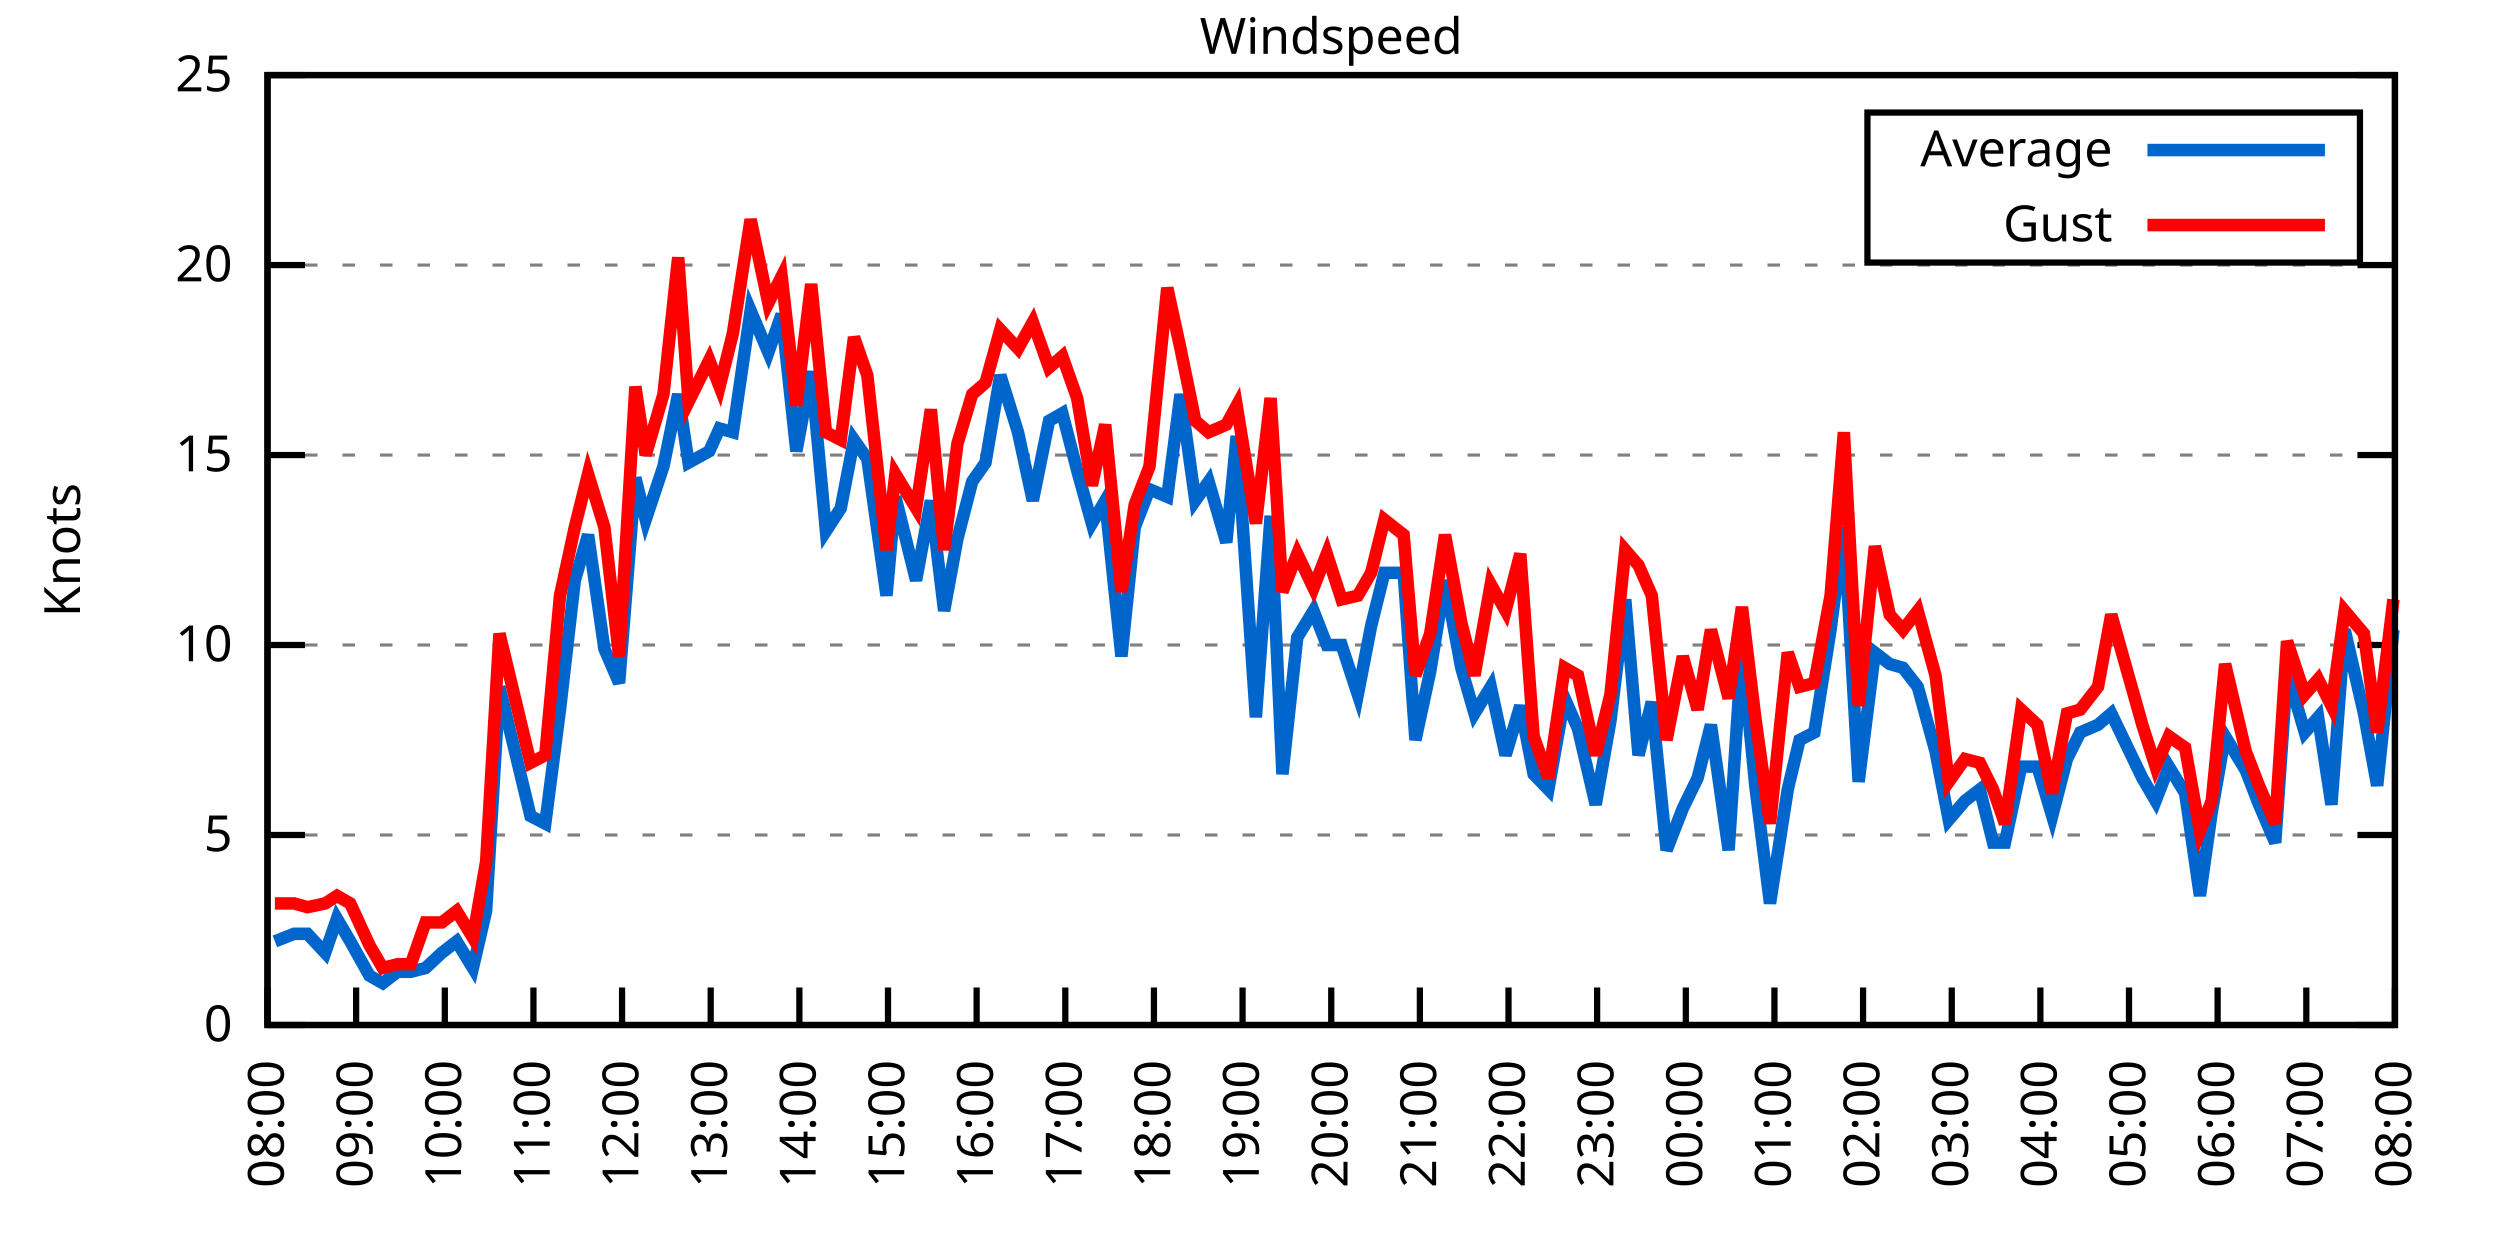
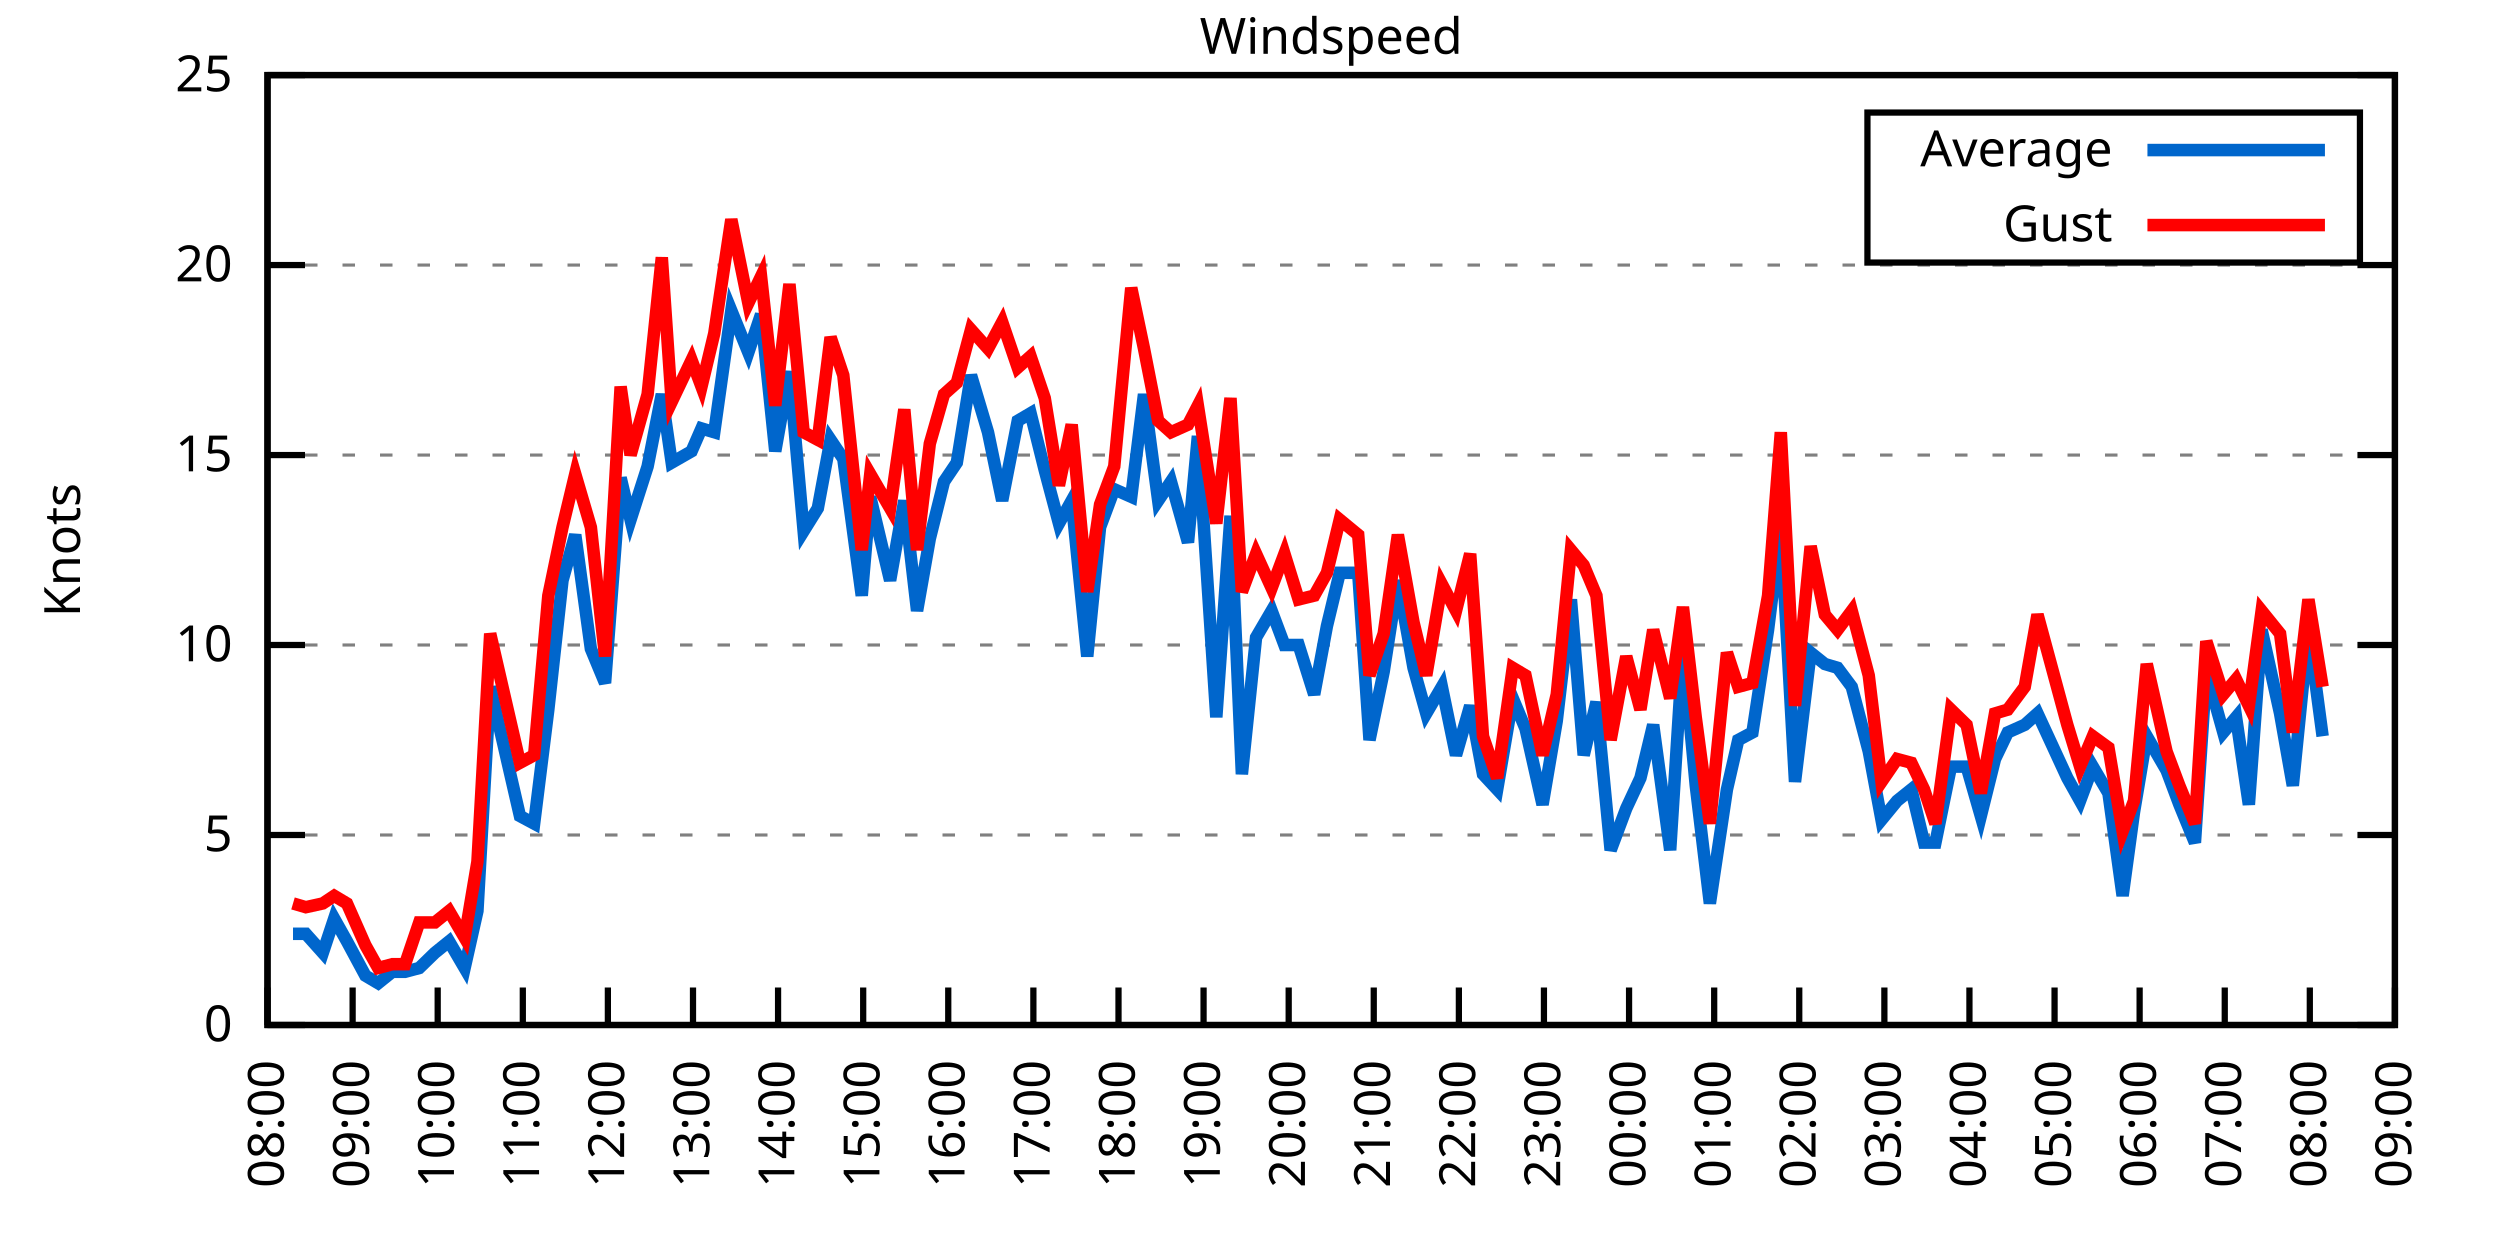
<svg xmlns="http://www.w3.org/2000/svg" xmlns:xlink="http://www.w3.org/1999/xlink" width="400" height="200" viewBox="0 0 400 200">
  <g id="gnuplot_canvas">
    <rect x="0" y="0" width="400" height="200" fill="none" />
    <defs>
      <circle id="gpDot" r="0.5" stroke-width="0.5" stroke="currentColor" />
      <path id="gpPt0" stroke-width="0.333" stroke="currentColor" d="M-1,0 h2 M0,-1 v2" />
      <path id="gpPt1" stroke-width="0.333" stroke="currentColor" d="M-1,-1 L1,1 M1,-1 L-1,1" />
      <path id="gpPt2" stroke-width="0.333" stroke="currentColor" d="M-1,0 L1,0 M0,-1 L0,1 M-1,-1 L1,1 M-1,1 L1,-1" />
      <rect id="gpPt3" stroke-width="0.333" stroke="currentColor" x="-1" y="-1" width="2" height="2" />
      <rect id="gpPt4" stroke-width="0.333" stroke="currentColor" fill="currentColor" x="-1" y="-1" width="2" height="2" />
      <circle id="gpPt5" stroke-width="0.333" stroke="currentColor" cx="0" cy="0" r="1" />
      <use xlink:href="#gpPt5" id="gpPt6" fill="currentColor" stroke="none" />
      <path id="gpPt7" stroke-width="0.333" stroke="currentColor" d="M0,-1.33 L-1.33,0.67 L1.33,0.67 z" />
      <use xlink:href="#gpPt7" id="gpPt8" fill="currentColor" stroke="none" />
      <use xlink:href="#gpPt7" id="gpPt9" stroke="currentColor" transform="rotate(180)" />
      <use xlink:href="#gpPt9" id="gpPt10" fill="currentColor" stroke="none" />
      <use xlink:href="#gpPt3" id="gpPt11" stroke="currentColor" transform="rotate(45)" />
      <use xlink:href="#gpPt11" id="gpPt12" fill="currentColor" stroke="none" />
      <path id="gpPt13" stroke-width="0.333" stroke="currentColor" d="M0,1.330 L1.265,0.411 L0.782,-1.067 L-0.782,-1.076 L-1.265,0.411 z" />
      <use xlink:href="#gpPt13" id="gpPt14" fill="currentColor" stroke="none" />
      <filter id="textbox" filterUnits="objectBoundingBox" x="0" y="0" height="1" width="1">
        <feFlood flood-color="white" flood-opacity="1" result="bgnd" />
        <feComposite in="SourceGraphic" in2="bgnd" operator="atop" />
      </filter>
      <filter id="greybox" filterUnits="objectBoundingBox" x="0" y="0" height="1" width="1">
        <feFlood flood-color="lightgrey" flood-opacity="1" result="grey" />
        <feComposite in="SourceGraphic" in2="grey" operator="atop" />
      </filter>
    </defs>
    <g fill="none" color="white" stroke="currentColor" stroke-width="1.00" stroke-linecap="butt" stroke-linejoin="miter">
</g>
    <g fill="none" color="black" stroke="currentColor" stroke-width="1.00" stroke-linecap="butt" stroke-linejoin="miter">
      <g stroke="none" shape-rendering="crispEdges">
        <polygon fill="rgb(255, 255, 255)" points="42.80,164.00 383.18,164.00 383.18,12.02 42.80,12.02 " />
      </g>
    </g>
    <g fill="none" color="black" stroke="currentColor" stroke-width="1.00" stroke-linecap="butt" stroke-linejoin="miter">
</g>
    <g fill="none" color="black" stroke="black" stroke-width="0.50" stroke-linecap="butt" stroke-linejoin="miter">
</g>
    <g fill="none" color="gray" stroke="currentColor" stroke-width="0.50" stroke-linecap="butt" stroke-linejoin="miter">
      <path stroke="gray" stroke-dasharray="2,4" class="gridline" d="M42.80,164.00 L383.19,164.00  " />
    </g>
    <g fill="none" color="gray" stroke="gray" stroke-width="1.00" stroke-linecap="butt" stroke-linejoin="miter">
</g>
    <g fill="none" color="black" stroke="currentColor" stroke-width="1.00" stroke-linecap="butt" stroke-linejoin="miter">
      <path stroke="black" d="M42.80,164.00 L48.80,164.00 M383.19,164.00 L377.19,164.00  " />
      <g transform="translate(37.20,166.60)" stroke="none" fill="black" font-family="Sans" font-size="8.00" text-anchor="end">
        <text>
          <tspan font-family="Sans"> 0</tspan>
        </text>
      </g>
    </g>
    <g fill="none" color="black" stroke="currentColor" stroke-width="1.00" stroke-linecap="butt" stroke-linejoin="miter">
</g>
    <g fill="none" color="black" stroke="black" stroke-width="0.50" stroke-linecap="butt" stroke-linejoin="miter">
</g>
    <g fill="none" color="gray" stroke="currentColor" stroke-width="0.50" stroke-linecap="butt" stroke-linejoin="miter">
      <path stroke="gray" stroke-dasharray="2,4" class="gridline" d="M42.80,133.60 L383.19,133.60  " />
    </g>
    <g fill="none" color="gray" stroke="gray" stroke-width="1.00" stroke-linecap="butt" stroke-linejoin="miter">
</g>
    <g fill="none" color="black" stroke="currentColor" stroke-width="1.00" stroke-linecap="butt" stroke-linejoin="miter">
      <path stroke="black" d="M42.80,133.60 L48.80,133.60 M383.19,133.60 L377.19,133.60  " />
      <g transform="translate(37.20,136.20)" stroke="none" fill="black" font-family="Sans" font-size="8.00" text-anchor="end">
        <text>
          <tspan font-family="Sans"> 5</tspan>
        </text>
      </g>
    </g>
    <g fill="none" color="black" stroke="currentColor" stroke-width="1.00" stroke-linecap="butt" stroke-linejoin="miter">
</g>
    <g fill="none" color="black" stroke="black" stroke-width="0.50" stroke-linecap="butt" stroke-linejoin="miter">
</g>
    <g fill="none" color="gray" stroke="currentColor" stroke-width="0.50" stroke-linecap="butt" stroke-linejoin="miter">
      <path stroke="gray" stroke-dasharray="2,4" class="gridline" d="M42.80,103.20 L383.19,103.20  " />
    </g>
    <g fill="none" color="gray" stroke="gray" stroke-width="1.00" stroke-linecap="butt" stroke-linejoin="miter">
</g>
    <g fill="none" color="black" stroke="currentColor" stroke-width="1.00" stroke-linecap="butt" stroke-linejoin="miter">
      <path stroke="black" d="M42.80,103.20 L48.80,103.20 M383.19,103.20 L377.19,103.20  " />
      <g transform="translate(37.20,105.80)" stroke="none" fill="black" font-family="Sans" font-size="8.00" text-anchor="end">
        <text>
          <tspan font-family="Sans"> 10</tspan>
        </text>
      </g>
    </g>
    <g fill="none" color="black" stroke="currentColor" stroke-width="1.00" stroke-linecap="butt" stroke-linejoin="miter">
</g>
    <g fill="none" color="black" stroke="black" stroke-width="0.50" stroke-linecap="butt" stroke-linejoin="miter">
</g>
    <g fill="none" color="gray" stroke="currentColor" stroke-width="0.50" stroke-linecap="butt" stroke-linejoin="miter">
      <path stroke="gray" stroke-dasharray="2,4" class="gridline" d="M42.80,72.81 L383.19,72.81  " />
    </g>
    <g fill="none" color="gray" stroke="gray" stroke-width="1.00" stroke-linecap="butt" stroke-linejoin="miter">
</g>
    <g fill="none" color="black" stroke="currentColor" stroke-width="1.00" stroke-linecap="butt" stroke-linejoin="miter">
      <path stroke="black" d="M42.80,72.81 L48.80,72.81 M383.19,72.81 L377.19,72.81  " />
      <g transform="translate(37.20,75.41)" stroke="none" fill="black" font-family="Sans" font-size="8.00" text-anchor="end">
        <text>
          <tspan font-family="Sans"> 15</tspan>
        </text>
      </g>
    </g>
    <g fill="none" color="black" stroke="currentColor" stroke-width="1.00" stroke-linecap="butt" stroke-linejoin="miter">
</g>
    <g fill="none" color="black" stroke="black" stroke-width="0.50" stroke-linecap="butt" stroke-linejoin="miter">
</g>
    <g fill="none" color="gray" stroke="currentColor" stroke-width="0.50" stroke-linecap="butt" stroke-linejoin="miter">
      <path stroke="gray" stroke-dasharray="2,4" class="gridline" d="M42.80,42.41 L383.19,42.41  " />
    </g>
    <g fill="none" color="gray" stroke="gray" stroke-width="1.00" stroke-linecap="butt" stroke-linejoin="miter">
</g>
    <g fill="none" color="black" stroke="currentColor" stroke-width="1.00" stroke-linecap="butt" stroke-linejoin="miter">
      <path stroke="black" d="M42.80,42.41 L48.80,42.41 M383.19,42.41 L377.19,42.41  " />
      <g transform="translate(37.20,45.01)" stroke="none" fill="black" font-family="Sans" font-size="8.00" text-anchor="end">
        <text>
          <tspan font-family="Sans"> 20</tspan>
        </text>
      </g>
    </g>
    <g fill="none" color="black" stroke="currentColor" stroke-width="1.00" stroke-linecap="butt" stroke-linejoin="miter">
</g>
    <g fill="none" color="black" stroke="black" stroke-width="0.50" stroke-linecap="butt" stroke-linejoin="miter">
</g>
    <g fill="none" color="gray" stroke="currentColor" stroke-width="0.50" stroke-linecap="butt" stroke-linejoin="miter">
      <path stroke="gray" stroke-dasharray="2,4" class="gridline" d="M42.80,12.01 L383.19,12.01  " />
    </g>
    <g fill="none" color="gray" stroke="gray" stroke-width="1.00" stroke-linecap="butt" stroke-linejoin="miter">
</g>
    <g fill="none" color="black" stroke="currentColor" stroke-width="1.00" stroke-linecap="butt" stroke-linejoin="miter">
      <path stroke="black" d="M42.80,12.01 L48.80,12.01 M383.19,12.01 L377.19,12.01  " />
      <g transform="translate(37.20,14.61)" stroke="none" fill="black" font-family="Sans" font-size="8.00" text-anchor="end">
        <text>
          <tspan font-family="Sans"> 25</tspan>
        </text>
      </g>
    </g>
    <g fill="none" color="black" stroke="currentColor" stroke-width="1.00" stroke-linecap="butt" stroke-linejoin="miter">
      <path stroke="black" d="M42.80,164.00 L42.80,158.00  " />
      <g transform="translate(45.40,169.60) rotate(270.00)" stroke="none" fill="black" font-family="Sans" font-size="8.00" text-anchor="end">
        <text>
          <tspan font-family="Sans">08:00</tspan>
        </text>
      </g>
    </g>
    <g fill="none" color="black" stroke="currentColor" stroke-width="1.00" stroke-linecap="butt" stroke-linejoin="miter">
-       <path stroke="black" d="M56.98,164.00 L56.98,158.00  " />
-       <g transform="translate(59.58,169.60) rotate(270.00)" stroke="none" fill="black" font-family="Sans" font-size="8.00" text-anchor="end">
+       <path stroke="black" d="M56.42,164.00 L56.42,158.00  " />
+       <g transform="translate(59.02,169.60) rotate(270.00)" stroke="none" fill="black" font-family="Sans" font-size="8.00" text-anchor="end">
        <text>
          <tspan font-family="Sans">09:00</tspan>
        </text>
      </g>
    </g>
    <g fill="none" color="black" stroke="currentColor" stroke-width="1.00" stroke-linecap="butt" stroke-linejoin="miter">
-       <path stroke="black" d="M71.17,164.00 L71.17,158.00  " />
-       <g transform="translate(73.77,169.60) rotate(270.00)" stroke="none" fill="black" font-family="Sans" font-size="8.00" text-anchor="end">
+       <path stroke="black" d="M70.03,164.00 L70.03,158.00  " />
+       <g transform="translate(72.63,169.60) rotate(270.00)" stroke="none" fill="black" font-family="Sans" font-size="8.00" text-anchor="end">
        <text>
          <tspan font-family="Sans">10:00</tspan>
        </text>
      </g>
    </g>
    <g fill="none" color="black" stroke="currentColor" stroke-width="1.00" stroke-linecap="butt" stroke-linejoin="miter">
-       <path stroke="black" d="M85.35,164.00 L85.35,158.00  " />
-       <g transform="translate(87.95,169.60) rotate(270.00)" stroke="none" fill="black" font-family="Sans" font-size="8.00" text-anchor="end">
+       <path stroke="black" d="M83.65,164.00 L83.65,158.00  " />
+       <g transform="translate(86.25,169.60) rotate(270.00)" stroke="none" fill="black" font-family="Sans" font-size="8.00" text-anchor="end">
        <text>
          <tspan font-family="Sans">11:00</tspan>
        </text>
      </g>
    </g>
    <g fill="none" color="black" stroke="currentColor" stroke-width="1.00" stroke-linecap="butt" stroke-linejoin="miter">
-       <path stroke="black" d="M99.53,164.00 L99.53,158.00  " />
-       <g transform="translate(102.13,169.60) rotate(270.00)" stroke="none" fill="black" font-family="Sans" font-size="8.00" text-anchor="end">
+       <path stroke="black" d="M97.26,164.00 L97.26,158.00  " />
+       <g transform="translate(99.86,169.60) rotate(270.00)" stroke="none" fill="black" font-family="Sans" font-size="8.00" text-anchor="end">
        <text>
          <tspan font-family="Sans">12:00</tspan>
        </text>
      </g>
    </g>
    <g fill="none" color="black" stroke="currentColor" stroke-width="1.00" stroke-linecap="butt" stroke-linejoin="miter">
-       <path stroke="black" d="M113.71,164.00 L113.71,158.00  " />
-       <g transform="translate(116.31,169.60) rotate(270.00)" stroke="none" fill="black" font-family="Sans" font-size="8.00" text-anchor="end">
+       <path stroke="black" d="M110.88,164.00 L110.88,158.00  " />
+       <g transform="translate(113.48,169.60) rotate(270.00)" stroke="none" fill="black" font-family="Sans" font-size="8.00" text-anchor="end">
        <text>
          <tspan font-family="Sans">13:00</tspan>
        </text>
      </g>
    </g>
    <g fill="none" color="black" stroke="currentColor" stroke-width="1.00" stroke-linecap="butt" stroke-linejoin="miter">
-       <path stroke="black" d="M127.90,164.00 L127.90,158.00  " />
-       <g transform="translate(130.50,169.60) rotate(270.00)" stroke="none" fill="black" font-family="Sans" font-size="8.00" text-anchor="end">
+       <path stroke="black" d="M124.49,164.00 L124.49,158.00  " />
+       <g transform="translate(127.09,169.60) rotate(270.00)" stroke="none" fill="black" font-family="Sans" font-size="8.00" text-anchor="end">
        <text>
          <tspan font-family="Sans">14:00</tspan>
        </text>
      </g>
    </g>
    <g fill="none" color="black" stroke="currentColor" stroke-width="1.00" stroke-linecap="butt" stroke-linejoin="miter">
-       <path stroke="black" d="M142.08,164.00 L142.08,158.00  " />
-       <g transform="translate(144.68,169.60) rotate(270.00)" stroke="none" fill="black" font-family="Sans" font-size="8.00" text-anchor="end">
+       <path stroke="black" d="M138.11,164.00 L138.11,158.00  " />
+       <g transform="translate(140.71,169.60) rotate(270.00)" stroke="none" fill="black" font-family="Sans" font-size="8.00" text-anchor="end">
        <text>
          <tspan font-family="Sans">15:00</tspan>
        </text>
      </g>
    </g>
    <g fill="none" color="black" stroke="currentColor" stroke-width="1.00" stroke-linecap="butt" stroke-linejoin="miter">
-       <path stroke="black" d="M156.26,164.00 L156.26,158.00  " />
-       <g transform="translate(158.86,169.60) rotate(270.00)" stroke="none" fill="black" font-family="Sans" font-size="8.00" text-anchor="end">
+       <path stroke="black" d="M151.72,164.00 L151.72,158.00  " />
+       <g transform="translate(154.32,169.60) rotate(270.00)" stroke="none" fill="black" font-family="Sans" font-size="8.00" text-anchor="end">
        <text>
          <tspan font-family="Sans">16:00</tspan>
        </text>
      </g>
    </g>
    <g fill="none" color="black" stroke="currentColor" stroke-width="1.00" stroke-linecap="butt" stroke-linejoin="miter">
-       <path stroke="black" d="M170.45,164.00 L170.45,158.00  " />
-       <g transform="translate(173.05,169.60) rotate(270.00)" stroke="none" fill="black" font-family="Sans" font-size="8.00" text-anchor="end">
+       <path stroke="black" d="M165.34,164.00 L165.34,158.00  " />
+       <g transform="translate(167.94,169.60) rotate(270.00)" stroke="none" fill="black" font-family="Sans" font-size="8.00" text-anchor="end">
        <text>
          <tspan font-family="Sans">17:00</tspan>
        </text>
      </g>
    </g>
    <g fill="none" color="black" stroke="currentColor" stroke-width="1.00" stroke-linecap="butt" stroke-linejoin="miter">
-       <path stroke="black" d="M184.63,164.00 L184.63,158.00  " />
-       <g transform="translate(187.23,169.60) rotate(270.00)" stroke="none" fill="black" font-family="Sans" font-size="8.00" text-anchor="end">
+       <path stroke="black" d="M178.96,164.00 L178.96,158.00  " />
+       <g transform="translate(181.56,169.60) rotate(270.00)" stroke="none" fill="black" font-family="Sans" font-size="8.00" text-anchor="end">
        <text>
          <tspan font-family="Sans">18:00</tspan>
        </text>
      </g>
    </g>
    <g fill="none" color="black" stroke="currentColor" stroke-width="1.00" stroke-linecap="butt" stroke-linejoin="miter">
-       <path stroke="black" d="M198.81,164.00 L198.81,158.00  " />
-       <g transform="translate(201.41,169.60) rotate(270.00)" stroke="none" fill="black" font-family="Sans" font-size="8.00" text-anchor="end">
+       <path stroke="black" d="M192.57,164.00 L192.57,158.00  " />
+       <g transform="translate(195.17,169.60) rotate(270.00)" stroke="none" fill="black" font-family="Sans" font-size="8.00" text-anchor="end">
        <text>
          <tspan font-family="Sans">19:00</tspan>
        </text>
      </g>
    </g>
    <g fill="none" color="black" stroke="currentColor" stroke-width="1.00" stroke-linecap="butt" stroke-linejoin="miter">
-       <path stroke="black" d="M213.00,164.00 L213.00,158.00  " />
-       <g transform="translate(215.60,169.60) rotate(270.00)" stroke="none" fill="black" font-family="Sans" font-size="8.00" text-anchor="end">
+       <path stroke="black" d="M206.19,164.00 L206.19,158.00  " />
+       <g transform="translate(208.79,169.60) rotate(270.00)" stroke="none" fill="black" font-family="Sans" font-size="8.00" text-anchor="end">
        <text>
          <tspan font-family="Sans">20:00</tspan>
        </text>
      </g>
    </g>
    <g fill="none" color="black" stroke="currentColor" stroke-width="1.00" stroke-linecap="butt" stroke-linejoin="miter">
-       <path stroke="black" d="M227.18,164.00 L227.18,158.00  " />
-       <g transform="translate(229.78,169.60) rotate(270.00)" stroke="none" fill="black" font-family="Sans" font-size="8.00" text-anchor="end">
+       <path stroke="black" d="M219.80,164.00 L219.80,158.00  " />
+       <g transform="translate(222.40,169.60) rotate(270.00)" stroke="none" fill="black" font-family="Sans" font-size="8.00" text-anchor="end">
        <text>
          <tspan font-family="Sans">21:00</tspan>
        </text>
      </g>
    </g>
    <g fill="none" color="black" stroke="currentColor" stroke-width="1.00" stroke-linecap="butt" stroke-linejoin="miter">
-       <path stroke="black" d="M241.36,164.00 L241.36,158.00  " />
-       <g transform="translate(243.96,169.60) rotate(270.00)" stroke="none" fill="black" font-family="Sans" font-size="8.00" text-anchor="end">
+       <path stroke="black" d="M233.42,164.00 L233.42,158.00  " />
+       <g transform="translate(236.02,169.60) rotate(270.00)" stroke="none" fill="black" font-family="Sans" font-size="8.00" text-anchor="end">
        <text>
          <tspan font-family="Sans">22:00</tspan>
        </text>
      </g>
    </g>
    <g fill="none" color="black" stroke="currentColor" stroke-width="1.00" stroke-linecap="butt" stroke-linejoin="miter">
-       <path stroke="black" d="M255.54,164.00 L255.54,158.00  " />
-       <g transform="translate(258.14,169.60) rotate(270.00)" stroke="none" fill="black" font-family="Sans" font-size="8.00" text-anchor="end">
+       <path stroke="black" d="M247.03,164.00 L247.03,158.00  " />
+       <g transform="translate(249.63,169.60) rotate(270.00)" stroke="none" fill="black" font-family="Sans" font-size="8.00" text-anchor="end">
        <text>
          <tspan font-family="Sans">23:00</tspan>
        </text>
      </g>
    </g>
    <g fill="none" color="black" stroke="currentColor" stroke-width="1.00" stroke-linecap="butt" stroke-linejoin="miter">
-       <path stroke="black" d="M269.73,164.00 L269.73,158.00  " />
-       <g transform="translate(272.33,169.60) rotate(270.00)" stroke="none" fill="black" font-family="Sans" font-size="8.00" text-anchor="end">
+       <path stroke="black" d="M260.65,164.00 L260.65,158.00  " />
+       <g transform="translate(263.25,169.60) rotate(270.00)" stroke="none" fill="black" font-family="Sans" font-size="8.00" text-anchor="end">
        <text>
          <tspan font-family="Sans">00:00</tspan>
        </text>
      </g>
    </g>
    <g fill="none" color="black" stroke="currentColor" stroke-width="1.00" stroke-linecap="butt" stroke-linejoin="miter">
-       <path stroke="black" d="M283.91,164.00 L283.91,158.00  " />
-       <g transform="translate(286.51,169.60) rotate(270.00)" stroke="none" fill="black" font-family="Sans" font-size="8.00" text-anchor="end">
+       <path stroke="black" d="M274.27,164.00 L274.27,158.00  " />
+       <g transform="translate(276.87,169.60) rotate(270.00)" stroke="none" fill="black" font-family="Sans" font-size="8.00" text-anchor="end">
        <text>
          <tspan font-family="Sans">01:00</tspan>
        </text>
      </g>
    </g>
    <g fill="none" color="black" stroke="currentColor" stroke-width="1.00" stroke-linecap="butt" stroke-linejoin="miter">
-       <path stroke="black" d="M298.09,164.00 L298.09,158.00  " />
-       <g transform="translate(300.69,169.60) rotate(270.00)" stroke="none" fill="black" font-family="Sans" font-size="8.00" text-anchor="end">
+       <path stroke="black" d="M287.88,164.00 L287.88,158.00  " />
+       <g transform="translate(290.48,169.60) rotate(270.00)" stroke="none" fill="black" font-family="Sans" font-size="8.00" text-anchor="end">
        <text>
          <tspan font-family="Sans">02:00</tspan>
        </text>
      </g>
    </g>
    <g fill="none" color="black" stroke="currentColor" stroke-width="1.00" stroke-linecap="butt" stroke-linejoin="miter">
-       <path stroke="black" d="M312.28,164.00 L312.28,158.00  " />
-       <g transform="translate(314.88,169.60) rotate(270.00)" stroke="none" fill="black" font-family="Sans" font-size="8.00" text-anchor="end">
+       <path stroke="black" d="M301.50,164.00 L301.50,158.00  " />
+       <g transform="translate(304.10,169.60) rotate(270.00)" stroke="none" fill="black" font-family="Sans" font-size="8.00" text-anchor="end">
        <text>
          <tspan font-family="Sans">03:00</tspan>
        </text>
      </g>
    </g>
    <g fill="none" color="black" stroke="currentColor" stroke-width="1.00" stroke-linecap="butt" stroke-linejoin="miter">
-       <path stroke="black" d="M326.46,164.00 L326.46,158.00  " />
-       <g transform="translate(329.06,169.60) rotate(270.00)" stroke="none" fill="black" font-family="Sans" font-size="8.00" text-anchor="end">
+       <path stroke="black" d="M315.11,164.00 L315.11,158.00  " />
+       <g transform="translate(317.71,169.60) rotate(270.00)" stroke="none" fill="black" font-family="Sans" font-size="8.00" text-anchor="end">
        <text>
          <tspan font-family="Sans">04:00</tspan>
        </text>
      </g>
    </g>
    <g fill="none" color="black" stroke="currentColor" stroke-width="1.00" stroke-linecap="butt" stroke-linejoin="miter">
-       <path stroke="black" d="M340.64,164.00 L340.64,158.00  " />
-       <g transform="translate(343.24,169.60) rotate(270.00)" stroke="none" fill="black" font-family="Sans" font-size="8.00" text-anchor="end">
+       <path stroke="black" d="M328.73,164.00 L328.73,158.00  " />
+       <g transform="translate(331.33,169.60) rotate(270.00)" stroke="none" fill="black" font-family="Sans" font-size="8.00" text-anchor="end">
        <text>
          <tspan font-family="Sans">05:00</tspan>
        </text>
      </g>
    </g>
    <g fill="none" color="black" stroke="currentColor" stroke-width="1.00" stroke-linecap="butt" stroke-linejoin="miter">
-       <path stroke="black" d="M354.82,164.00 L354.82,158.00  " />
-       <g transform="translate(357.42,169.60) rotate(270.00)" stroke="none" fill="black" font-family="Sans" font-size="8.00" text-anchor="end">
+       <path stroke="black" d="M342.34,164.00 L342.34,158.00  " />
+       <g transform="translate(344.94,169.60) rotate(270.00)" stroke="none" fill="black" font-family="Sans" font-size="8.00" text-anchor="end">
        <text>
          <tspan font-family="Sans">06:00</tspan>
        </text>
      </g>
    </g>
    <g fill="none" color="black" stroke="currentColor" stroke-width="1.00" stroke-linecap="butt" stroke-linejoin="miter">
-       <path stroke="black" d="M369.01,164.00 L369.01,158.00  " />
-       <g transform="translate(371.61,169.60) rotate(270.00)" stroke="none" fill="black" font-family="Sans" font-size="8.00" text-anchor="end">
+       <path stroke="black" d="M355.96,164.00 L355.96,158.00  " />
+       <g transform="translate(358.56,169.60) rotate(270.00)" stroke="none" fill="black" font-family="Sans" font-size="8.00" text-anchor="end">
        <text>
          <tspan font-family="Sans">07:00</tspan>
+         </text>
+       </g>
+     </g>
+     <g fill="none" color="black" stroke="currentColor" stroke-width="1.00" stroke-linecap="butt" stroke-linejoin="miter">
+       <path stroke="black" d="M369.57,164.00 L369.57,158.00  " />
+       <g transform="translate(372.17,169.60) rotate(270.00)" stroke="none" fill="black" font-family="Sans" font-size="8.00" text-anchor="end">
+         <text>
+           <tspan font-family="Sans">08:00</tspan>
        </text>
      </g>
    </g>
    <g fill="none" color="black" stroke="currentColor" stroke-width="1.00" stroke-linecap="butt" stroke-linejoin="miter">
      <path stroke="black" d="M383.19,164.00 L383.19,158.00  " />
      <g transform="translate(385.79,169.60) rotate(270.00)" stroke="none" fill="black" font-family="Sans" font-size="8.00" text-anchor="end">
        <text>
-           <tspan font-family="Sans">08:00</tspan>
+           <tspan font-family="Sans">09:00</tspan>
        </text>
      </g>
    </g>
    <g fill="none" color="black" stroke="currentColor" stroke-width="1.00" stroke-linecap="butt" stroke-linejoin="miter">
</g>
    <g fill="none" color="black" stroke="currentColor" stroke-width="1.00" stroke-linecap="butt" stroke-linejoin="miter">
      <path stroke="black" d="M42.80,12.01 L42.80,164.00 L383.19,164.00 L383.19,12.01 L42.80,12.01 Z  " />
    </g>
    <g fill="none" color="black" stroke="currentColor" stroke-width="1.00" stroke-linecap="butt" stroke-linejoin="miter">
</g>
    <g fill="none" color="black" stroke="currentColor" stroke-width="1.00" stroke-linecap="butt" stroke-linejoin="miter">
      <path stroke="black" d="M298.79,42.01 L298.79,18.01 L377.59,18.01 L377.59,42.01 L298.79,42.01 Z  " />
    </g>
    <g id="Windspeed_plot_1">
      <g fill="none" color="white" stroke="black" stroke-width="2.00" stroke-linecap="butt" stroke-linejoin="miter">
</g>
      <g fill="none" color="black" stroke="currentColor" stroke-width="2.00" stroke-linecap="butt" stroke-linejoin="miter">
        <g transform="translate(337.99,26.61)" stroke="none" fill="black" font-family="Sans" font-size="8.00" text-anchor="end">
          <text>
            <tspan font-family="Sans">Average</tspan>
          </text>
        </g>
      </g>
      <g fill="none" color="black" stroke="currentColor" stroke-width="2.00" stroke-linecap="butt" stroke-linejoin="miter">
-         <path stroke="rgb(  0, 102, 204)" d="M343.59,24.01 L371.99,24.01 M43.98,150.62 L47.05,149.41 L49.18,149.41 L52.02,152.45 L53.91,146.98 L56.04,150.62   L59.11,156.10 L61.24,157.31 L63.60,155.49 L65.73,155.49 L68.09,154.88 L70.69,152.45 L73.06,150.62 L75.66,154.88   L77.78,145.76 L79.91,109.89 L84.88,130.56 L87.24,131.78 L89.60,113.54 L91.97,92.87 L94.09,85.57 L96.70,103.81   L99.06,109.28 L101.66,76.45 L103.31,83.14 L106.15,74.63 L108.51,63.08 L110.17,74.02 L113.48,72.20 L115.13,68.55   L117.26,69.16 L120.10,49.70 L122.93,56.39 L125.06,50.31 L127.42,72.20 L129.79,59.43 L132.15,84.97 L134.52,81.32   L136.64,70.37 L138.77,73.41 L141.84,95.30 L143.26,79.49 L146.57,92.87 L148.94,80.10 L151.06,97.73 L153.19,86.18   L155.55,77.06 L157.68,74.02 L160.05,60.04 L162.88,69.16 L165.25,80.10 L167.85,67.33 L169.97,66.12 L172.34,75.24   L174.70,83.75 L176.83,80.10 L179.43,105.03 L181.56,84.36 L183.92,78.28 L186.76,79.49 L188.88,63.08 L191.25,80.10   L193.38,77.06 L196.21,86.79 L197.87,69.77 L200.94,114.76 L203.30,82.53 L205.19,123.87 L207.56,101.99 L210.16,97.73   L212.29,103.20 L214.65,103.20 L217.25,111.11 L219.38,100.16 L221.50,91.65 L224.58,91.65 L226.47,118.40 L228.83,107.46   L231.20,92.87 L233.80,106.85 L235.92,114.15 L238.52,109.89 L240.89,120.83 L243.25,112.93 L245.38,123.87 L247.74,126.31   L250.34,111.72 L252.47,116.58 L255.31,128.74 L257.67,115.36 L260.04,95.91 L262.16,120.83 L264.29,112.32 L266.65,136.03   L269.25,129.35 L271.62,124.48 L273.75,115.97 L276.58,136.03 L278.71,103.81 L280.84,125.70 L283.20,144.55 L286.04,126.31   L287.93,118.40 L290.29,117.19 L292.89,100.77 L295.02,84.36 L297.38,125.09 L299.98,104.42 L302.35,106.24 L304.47,106.85   L306.84,109.89 L309.68,120.23 L311.80,131.17 L314.40,128.13 L316.77,126.31 L318.89,134.82 L320.79,134.82 L323.39,122.66   L325.99,122.66 L328.35,130.56 L330.71,121.44 L332.84,117.19 L335.68,115.97 L337.80,114.15 L342.77,124.48 L344.90,128.13   L347.02,122.66 L349.62,126.91 L351.99,143.33 L353.88,129.95 L356.01,117.80 L359.32,123.27 L361.44,128.74 L364.04,134.82   L365.93,107.46 L368.77,117.19 L370.90,114.76 L373.03,128.74 L375.15,100.77 L378.23,114.15 L380.35,125.70 L382.95,100.77    " />
+         <path stroke="rgb(  0, 102, 204)" d="M343.59,24.01 L371.99,24.01 M46.88,149.41 L48.93,149.41 L51.65,152.45 L53.47,146.98 L55.51,150.62 L58.46,156.10   L60.50,157.31 L62.77,155.49 L64.81,155.49 L67.08,154.88 L69.58,152.45 L71.85,150.62 L74.34,154.88 L76.39,145.76   L78.43,109.89 L83.19,130.56 L85.46,131.78 L87.73,113.54 L90.00,92.87 L92.04,85.57 L94.54,103.81 L96.81,109.28   L99.30,76.45 L100.89,83.14 L103.62,74.63 L105.89,63.08 L107.47,74.02 L110.65,72.20 L112.24,68.55 L114.28,69.16   L117.01,49.70 L119.73,56.39 L121.77,50.31 L124.04,72.20 L126.31,59.43 L128.58,84.97 L130.85,81.32 L132.89,70.37   L134.93,73.41 L137.88,95.30 L139.24,79.49 L142.42,92.87 L144.69,80.10 L146.73,97.73 L148.77,86.18 L151.04,77.06   L153.09,74.02 L155.36,60.04 L158.08,69.16 L160.35,80.10 L162.84,67.33 L164.89,66.12 L167.16,75.24 L169.43,83.75   L171.47,80.10 L173.96,105.03 L176.01,84.36 L178.28,78.28 L181.00,79.49 L183.04,63.08 L185.31,80.10 L187.35,77.06   L190.08,86.79 L191.66,69.77 L194.61,114.76 L196.88,82.53 L198.70,123.87 L200.97,101.99 L203.46,97.73 L205.51,103.20   L207.78,103.20 L210.27,111.11 L212.31,100.16 L214.36,91.65 L217.31,91.65 L219.12,118.40 L221.39,107.46 L223.66,92.87   L226.16,106.85 L228.20,114.15 L230.70,109.89 L232.96,120.83 L235.23,112.93 L237.28,123.87 L239.55,126.31 L242.04,111.72   L244.08,116.58 L246.81,128.74 L249.08,115.36 L251.35,95.91 L253.39,120.83 L255.43,112.32 L257.70,136.03 L260.20,129.35   L262.47,124.48 L264.51,115.97 L267.23,136.03 L269.27,103.81 L271.32,125.70 L273.58,144.55 L276.31,126.31 L278.12,118.40   L280.39,117.19 L282.89,100.77 L284.93,84.36 L287.20,125.09 L289.70,104.42 L291.97,106.24 L294.01,106.85 L296.28,109.89   L299.00,120.23 L301.04,131.17 L303.54,128.13 L305.81,126.31 L307.85,134.82 L309.67,134.82 L312.16,122.66 L314.66,122.66   L316.93,130.56 L319.20,121.44 L321.24,117.19 L323.96,115.97 L326.00,114.15 L330.77,124.48 L332.81,128.13 L334.85,122.66   L337.35,126.91 L339.62,143.33 L341.44,129.95 L343.48,117.80 L346.65,123.27 L348.70,128.74 L351.19,134.82 L353.01,107.46   L355.73,117.19 L357.77,114.76 L359.82,128.74 L361.86,100.77 L364.81,114.15 L366.85,125.70 L369.35,100.77 L371.62,117.80    " />
      </g>
    </g>
    <g id="Windspeed_plot_2">
      <g fill="none" color="black" stroke="currentColor" stroke-width="2.00" stroke-linecap="butt" stroke-linejoin="miter">
        <g transform="translate(337.99,38.61)" stroke="none" fill="black" font-family="Sans" font-size="8.00" text-anchor="end">
          <text>
            <tspan font-family="Sans">Gust</tspan>
          </text>
        </g>
      </g>
      <g fill="none" color="black" stroke="currentColor" stroke-width="2.00" stroke-linecap="butt" stroke-linejoin="miter">
-         <path stroke="rgb(255,   0,   0)" d="M343.59,36.01 L371.99,36.01 M43.98,144.55 L47.05,144.55 L49.18,145.15 L52.02,144.55 L53.91,143.33 L56.04,144.55   L59.11,151.23 L61.24,154.88 L63.60,154.27 L65.73,154.27 L68.09,147.59 L70.69,147.59 L73.06,145.76 L75.66,150.02   L77.78,137.86 L79.91,101.38 L84.88,122.05 L87.24,120.83 L89.60,95.30 L91.97,84.36 L94.09,75.85 L96.70,84.36   L99.06,105.03 L101.66,61.86 L103.31,72.81 L106.15,63.08 L108.51,41.19 L110.17,64.29 L113.48,57.61 L115.13,61.86   L117.26,53.35 L120.10,35.11 L122.93,48.49 L125.06,44.23 L127.42,64.90 L129.79,45.45 L132.15,69.16 L134.52,70.37   L136.64,53.96 L138.77,60.04 L141.84,88.00 L143.26,75.85 L146.57,81.32 L148.94,65.51 L151.06,88.00 L153.19,70.98   L155.55,63.08 L157.68,61.25 L160.05,52.74 L162.88,55.78 L165.25,51.53 L167.85,58.82 L169.97,57.00 L172.34,63.69   L174.70,77.67 L176.83,67.94 L179.43,94.69 L181.56,80.71 L183.92,74.63 L186.76,46.06 L188.88,55.78 L191.25,67.33   L193.38,69.16 L196.21,67.94 L197.87,64.90 L200.94,83.75 L203.30,63.69 L205.19,94.69 L207.56,88.61 L210.16,94.08   L212.29,88.61 L214.65,95.91 L217.25,95.30 L219.38,91.65 L221.50,83.14 L224.58,85.57 L226.47,108.07 L228.83,101.38   L231.20,85.57 L233.80,99.56 L235.92,108.07 L238.52,93.48 L240.89,97.73 L243.25,88.61 L245.38,117.80 L247.74,124.48   L250.34,106.85 L252.47,108.07 L255.31,120.83 L257.67,111.11 L260.04,88.00 L262.16,90.44 L264.29,95.30 L266.65,118.40   L269.25,105.03 L271.62,113.54 L273.75,100.77 L276.58,111.72 L278.71,97.12 L280.84,114.76 L283.20,131.78 L286.04,104.42   L287.93,109.89 L290.29,109.28 L292.89,95.30 L295.02,69.16 L297.38,112.93 L299.98,87.40 L302.35,98.34 L304.47,100.77   L306.84,97.73 L309.68,108.07 L311.80,125.09 L314.40,121.44 L316.77,122.05 L318.89,126.31 L320.79,131.78 L323.39,113.54   L325.99,115.97 L328.35,126.91 L330.71,114.15 L332.84,113.54 L335.68,109.89 L337.80,98.34 L342.77,115.97 L344.90,122.66   L347.02,117.80 L349.62,119.62 L351.99,132.99 L353.88,128.13 L356.01,106.24 L359.32,120.23 L361.44,125.70 L364.04,131.78   L365.93,102.60 L368.77,111.11 L370.90,108.68 L373.03,112.93 L375.15,97.73 L378.23,101.38 L380.35,117.19 L382.95,95.91    " />
+         <path stroke="rgb(255,   0,   0)" d="M343.59,36.01 L371.99,36.01 M46.88,144.55 L48.93,145.15 L51.65,144.55 L53.47,143.33 L55.51,144.55 L58.46,151.23   L60.50,154.88 L62.77,154.27 L64.81,154.27 L67.08,147.59 L69.58,147.59 L71.85,145.76 L74.34,150.02 L76.39,137.86   L78.43,101.38 L83.19,122.05 L85.46,120.83 L87.73,95.30 L90.00,84.36 L92.04,75.85 L94.54,84.36 L96.81,105.03   L99.30,61.86 L100.89,72.81 L103.62,63.08 L105.89,41.19 L107.47,64.29 L110.65,57.61 L112.24,61.86 L114.28,53.35   L117.01,35.11 L119.73,48.49 L121.77,44.23 L124.04,64.90 L126.31,45.45 L128.58,69.16 L130.85,70.37 L132.89,53.96   L134.93,60.04 L137.88,88.00 L139.24,75.85 L142.42,81.32 L144.69,65.51 L146.73,88.00 L148.77,70.98 L151.04,63.08   L153.09,61.25 L155.36,52.74 L158.08,55.78 L160.35,51.53 L162.84,58.82 L164.89,57.00 L167.16,63.69 L169.43,77.67   L171.47,67.94 L173.96,94.69 L176.01,80.71 L178.28,74.63 L181.00,46.06 L183.04,55.78 L185.31,67.33 L187.35,69.16   L190.08,67.94 L191.66,64.90 L194.61,83.75 L196.88,63.69 L198.70,94.69 L200.97,88.61 L203.46,94.08 L205.51,88.61   L207.78,95.91 L210.27,95.30 L212.31,91.65 L214.36,83.14 L217.31,85.57 L219.12,108.07 L221.39,101.38 L223.66,85.57   L226.16,99.56 L228.20,108.07 L230.70,93.48 L232.96,97.73 L235.23,88.61 L237.28,117.80 L239.55,124.48 L242.04,106.85   L244.08,108.07 L246.81,120.83 L249.08,111.11 L251.35,88.00 L253.39,90.44 L255.43,95.30 L257.70,118.40 L260.20,105.03   L262.47,113.54 L264.51,100.77 L267.23,111.72 L269.27,97.12 L271.32,114.76 L273.58,131.78 L276.31,104.42 L278.12,109.89   L280.39,109.28 L282.89,95.30 L284.93,69.16 L287.20,112.93 L289.70,87.40 L291.97,98.34 L294.01,100.77 L296.28,97.73   L299.00,108.07 L301.04,125.09 L303.54,121.44 L305.81,122.05 L307.85,126.31 L309.67,131.78 L312.16,113.54 L314.66,115.97   L316.93,126.91 L319.20,114.15 L321.24,113.54 L323.96,109.89 L326.00,98.34 L330.77,115.97 L332.81,122.66 L334.85,117.80   L337.35,119.62 L339.62,132.99 L341.44,128.13 L343.48,106.24 L346.65,120.23 L348.70,125.70 L351.19,131.78 L353.01,102.60   L355.73,111.11 L357.77,108.68 L359.82,112.93 L361.86,97.73 L364.81,101.38 L366.85,117.19 L369.35,95.91 L371.62,109.89    " />
      </g>
    </g>
    <g fill="none" color="black" stroke="currentColor" stroke-width="2.00" stroke-linecap="butt" stroke-linejoin="miter">
</g>
    <g fill="none" color="black" stroke="black" stroke-width="1.00" stroke-linecap="butt" stroke-linejoin="miter">
</g>
    <g fill="none" color="black" stroke="currentColor" stroke-width="1.00" stroke-linecap="butt" stroke-linejoin="miter">
      <path stroke="black" d="M42.80,12.01 L42.80,164.00 L383.19,164.00 L383.19,12.01 L42.80,12.01 Z  " />
      <g transform="translate(12.80,88.01) rotate(270.00)" stroke="none" fill="black" font-family="Sans" font-size="8.00" text-anchor="middle">
        <text>
          <tspan font-family="Sans">Knots</tspan>
        </text>
      </g>
    </g>
    <g fill="none" color="black" stroke="currentColor" stroke-width="1.00" stroke-linecap="butt" stroke-linejoin="miter">
</g>
    <g fill="none" color="black" stroke="currentColor" stroke-width="1.00" stroke-linecap="butt" stroke-linejoin="miter">
      <g transform="translate(212.99,8.61)" stroke="none" fill="black" font-family="Sans" font-size="8.00" text-anchor="middle">
        <text>
          <tspan font-family="Sans">Windspeed</tspan>
        </text>
      </g>
    </g>
    <g fill="none" color="black" stroke="currentColor" stroke-width="1.00" stroke-linecap="butt" stroke-linejoin="miter">
</g>
  </g>
</svg>
